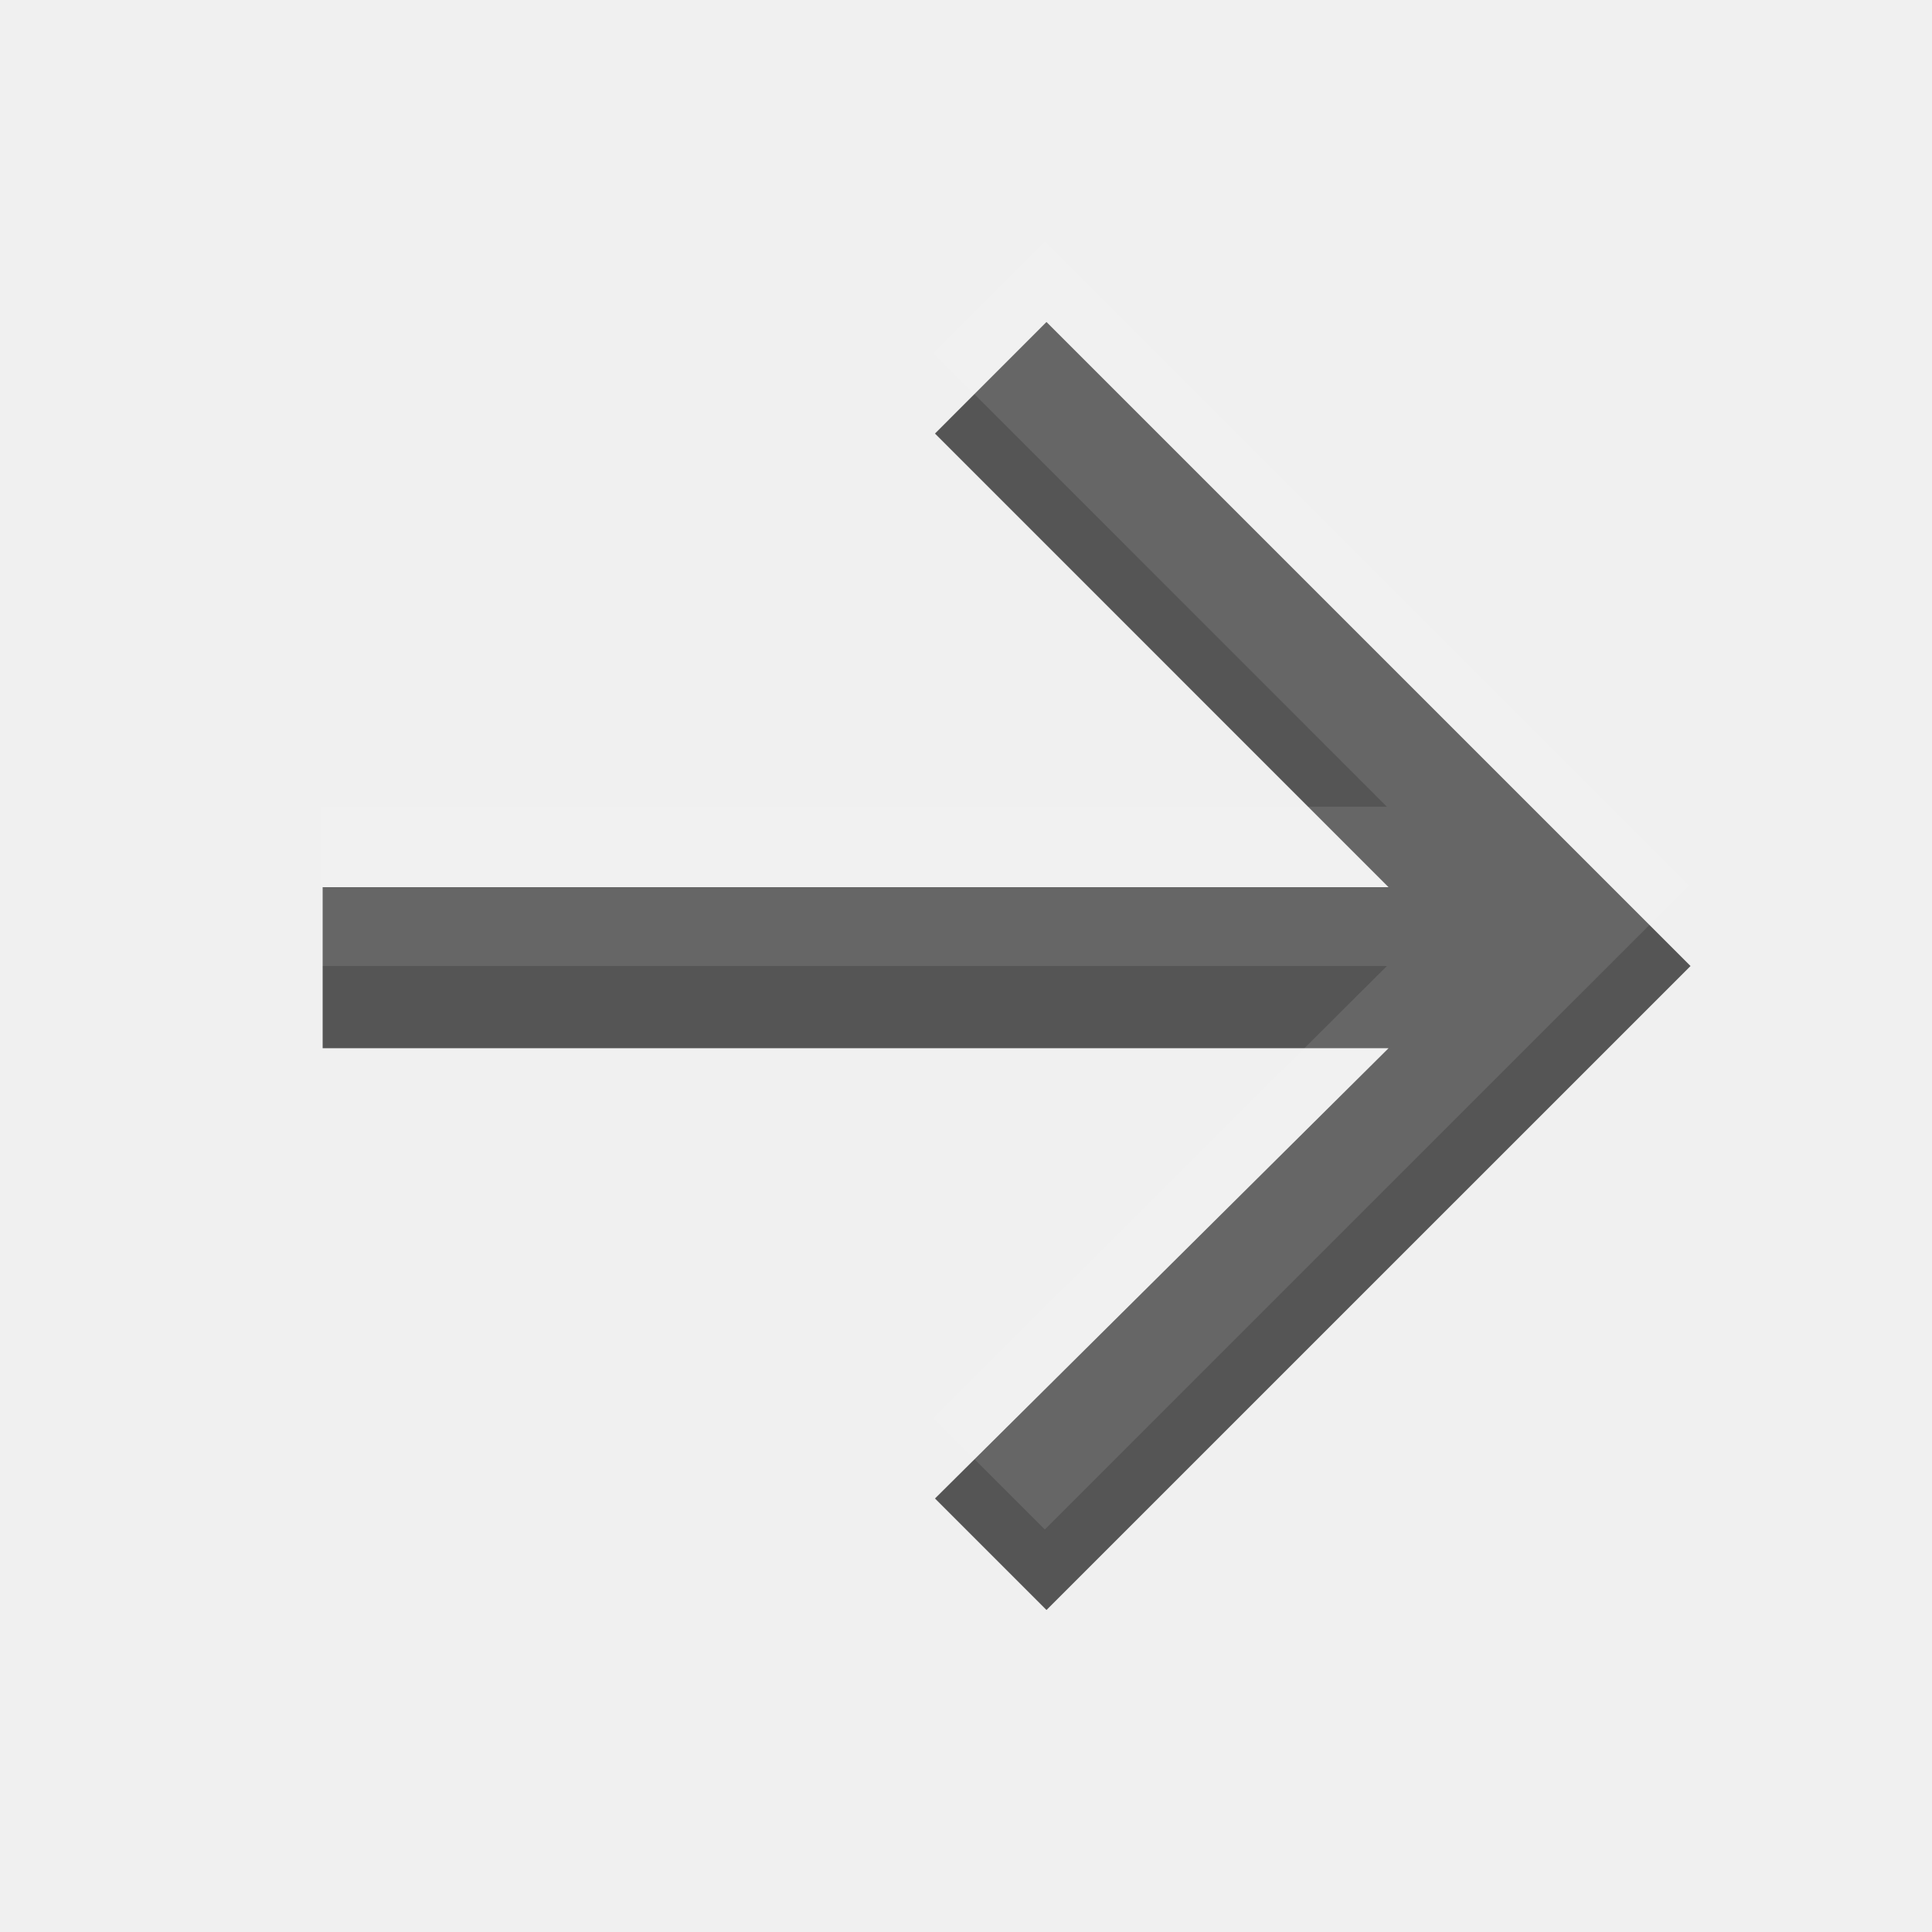
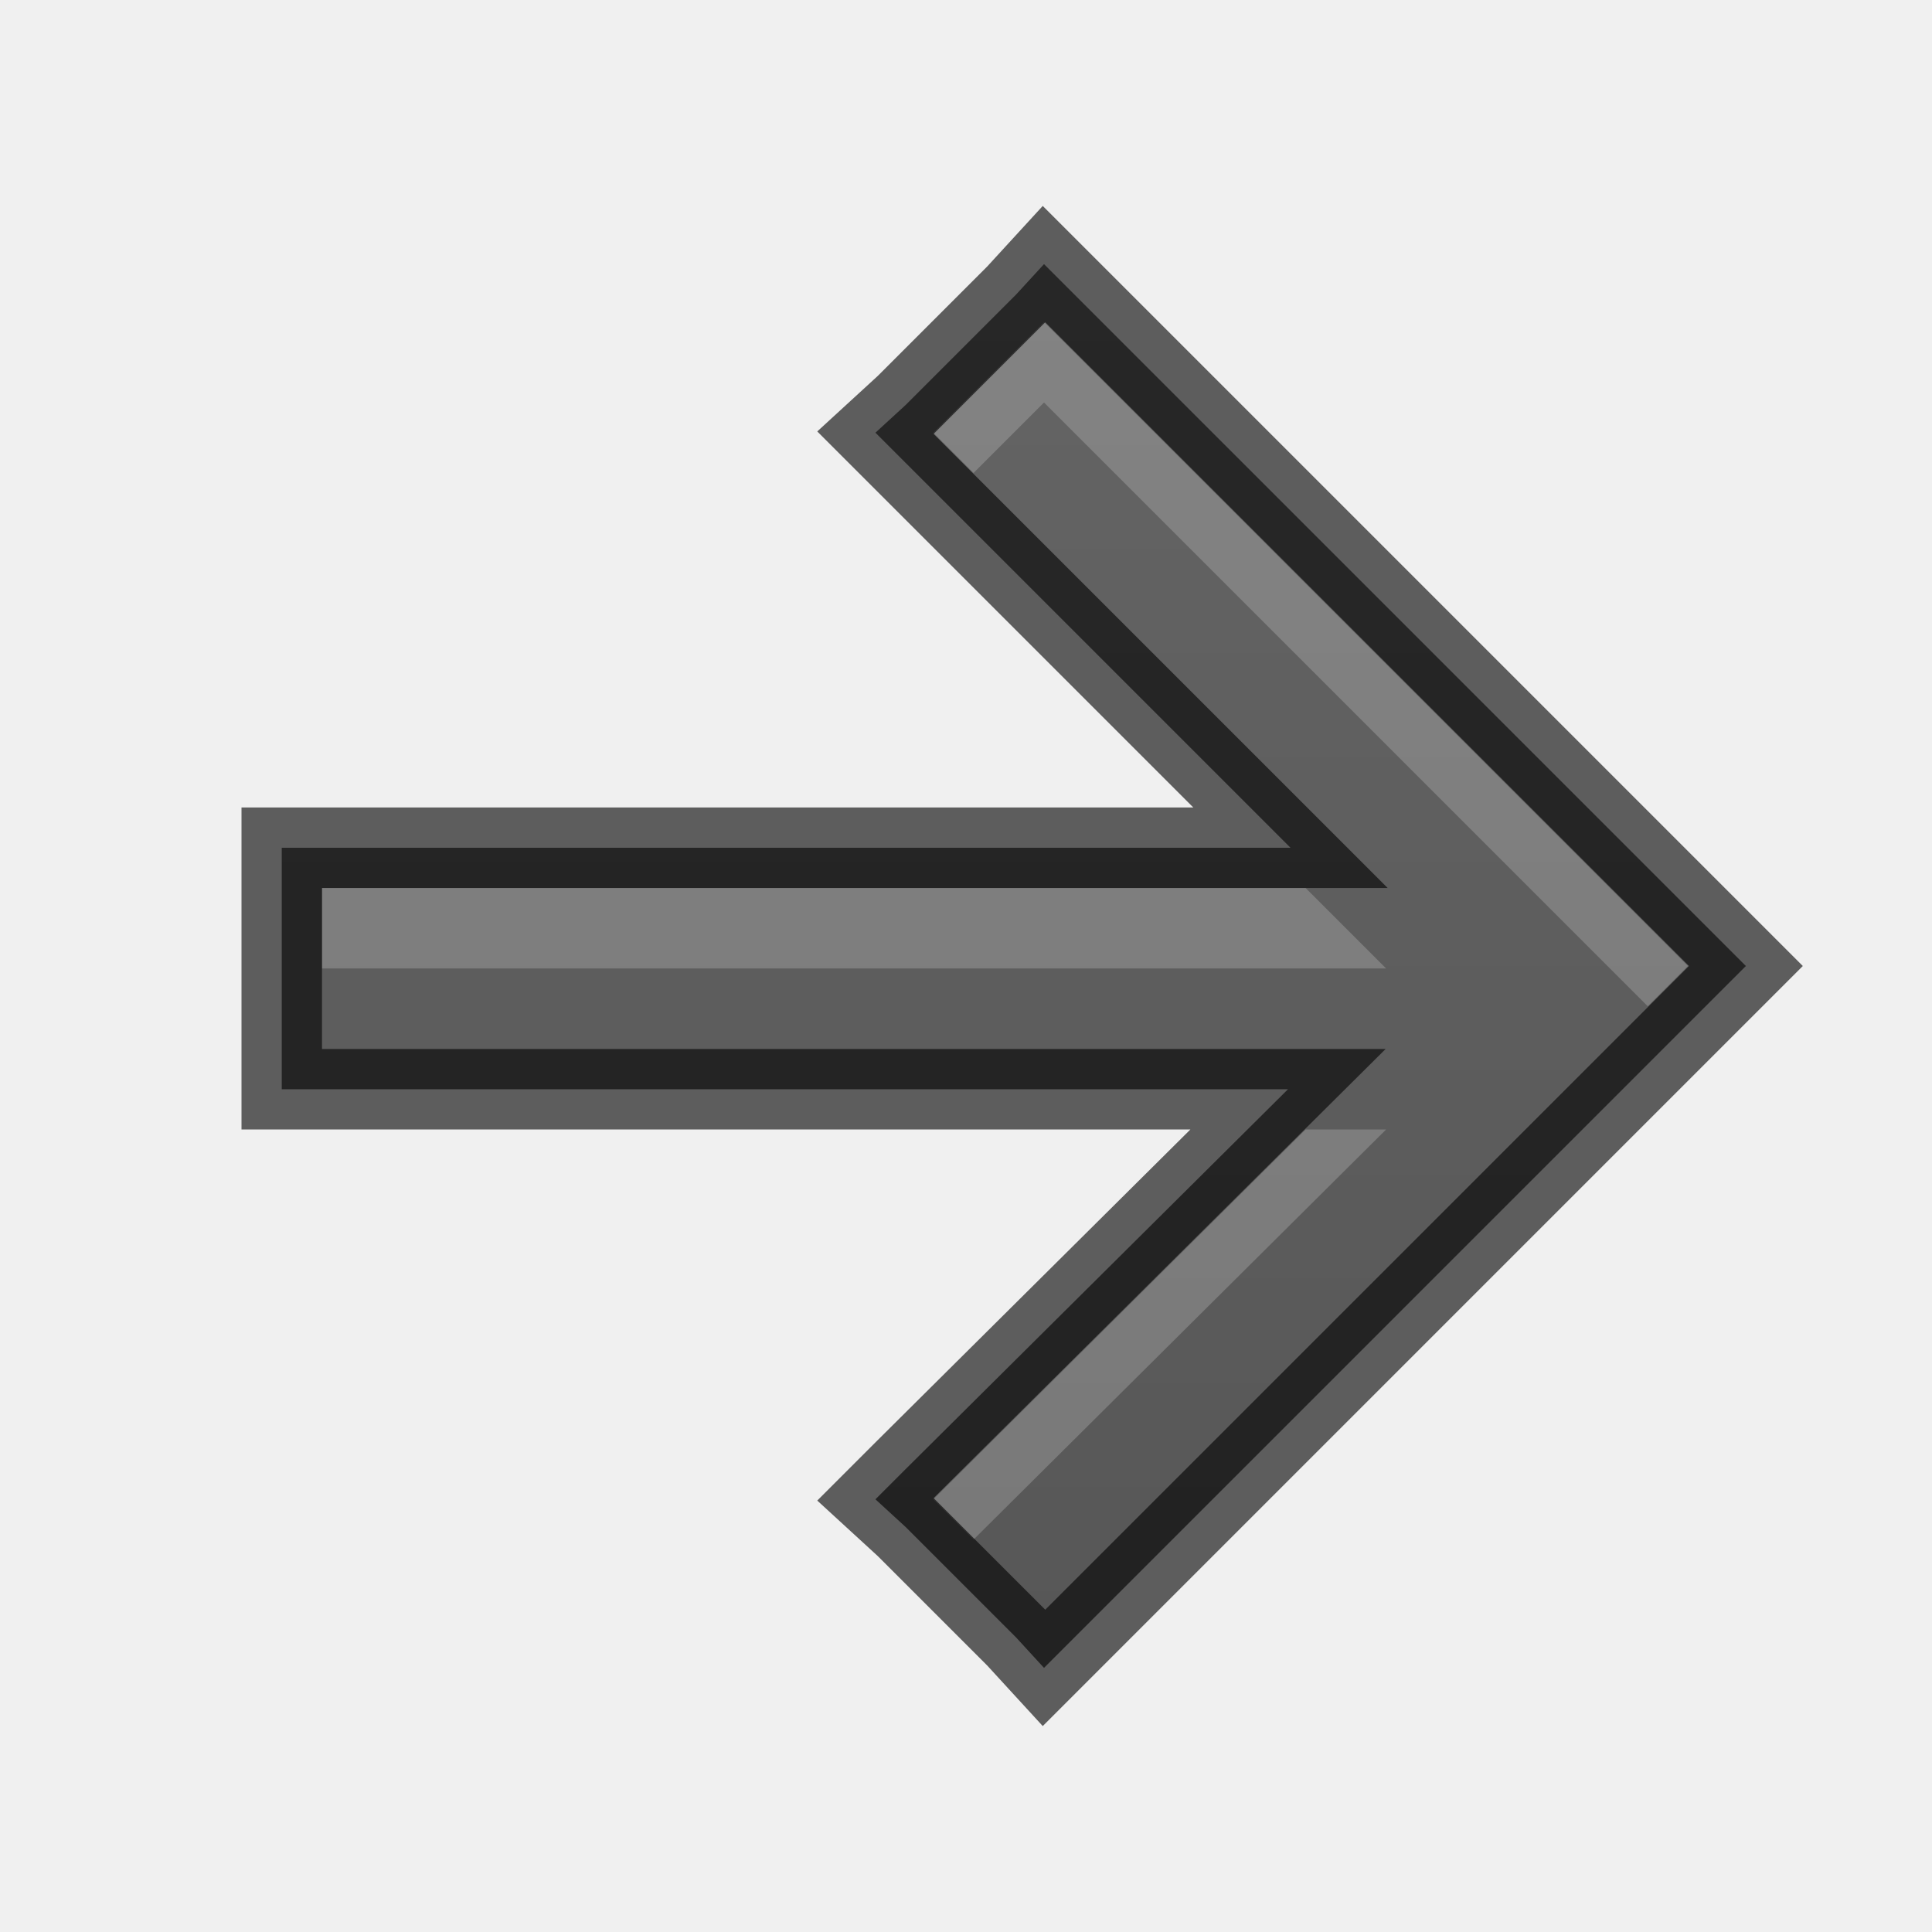
- <svg xmlns="http://www.w3.org/2000/svg" width="24" height="24" id="svg3495" version="1.1">
-   <defs id="defs3497" />
-   <g id="layer1" transform="translate(1,-25)">
-     <g id="g4629" transform="matrix(-0.5,0,0,-0.5,23.54412,49.02102)">
+ <svg xmlns="http://www.w3.org/2000/svg" xmlns:xlink="http://www.w3.org/1999/xlink" width="24" height="24" id="svg3495" version="1.1">
+   <defs id="defs3497">
+     <linearGradient xlink:href="#linearGradient3821" id="linearGradient2997" gradientUnits="userSpaceOnUse" x1="12" y1="22" x2="12" y2="-2" gradientTransform="translate(0,26)" />
+     <linearGradient id="linearGradient3821">
+       <stop style="stop-color:#555555;stop-opacity:1;" offset="0" id="stop3823" />
+       <stop style="stop-color:#666666;stop-opacity:1;" offset="1" id="stop3825" />
+     </linearGradient>
+     <linearGradient xlink:href="#linearGradient3821" id="linearGradient3809" x1="10" y1="22" x2="10" y2="0" gradientUnits="userSpaceOnUse" gradientTransform="translate(1,25)" />
+   </defs>
+   <g id="layer1" transform="translate(0,-24)">
+     <g id="g4629" transform="matrix(-0.5,0,0,-0.5,24.52565,48.02102)">
      <g transform="matrix(1.511359,0,0,-1.511359,23.00855,40)" id="g4767">
        <path id="path4769" style="fill:#555555;fill-opacity:1;fill-rule:nonzero;stroke:none" d="m 0.053,-0.028 1.833,1.834 -7.456,7.457 17.522,0 -2.74e-4,2.647 -17.522,0 7.456,7.402 -1.833,1.833 -10.587,-10.586 z" />
+         <path d="m 0.053,-0.028 1.833,1.834 -7.456,7.457 17.522,0 -2.74e-4,2.647 -17.522,0 7.456,7.402 -1.833,1.833 -10.587,-10.586 z" style="fill:#555555;fill-opacity:1;fill-rule:nonzero;stroke:none" id="path3784" />
      </g>
    </g>
-     <g transform="matrix(-0.5,0,0,-0.5,23.01921,48)" id="g4634" style="opacity:0.1;fill:#ffffff;fill-opacity:1">
-       <g id="g4636" transform="matrix(1.511359,0,0,-1.511359,23.00855,40)" style="fill:#ffffff;fill-opacity:1">
-         <path d="m -0.614,0 1.833,1.834 -7.456,7.457 17.522,0 -2.74e-4,2.619 -17.522,0 L 1.219,19.34 -0.614,21.173 -11.201,10.587 z" style="fill:#ffffff;fill-opacity:1;fill-rule:nonzero;stroke:none" id="path4638" />
+     <path style="font-size:medium;font-style:normal;font-variant:normal;font-weight:normal;font-stretch:normal;text-indent:0;text-align:start;text-decoration:none;line-height:normal;letter-spacing:normal;word-spacing:normal;text-transform:none;direction:ltr;block-progression:tb;writing-mode:lr-tb;text-anchor:start;baseline-shift:baseline;color:#000000;fill:url(#linearGradient3809);fill-opacity:1;stroke:none;stroke-width:1;marker:none;visibility:visible;display:inline;overflow:visible;enable-background:accumulate;font-family:Sans;-inkscape-font-specification:Sans" d="m 12.969,27.281 0.375,0.375 8,8 L 21.688,36 l -0.344,0.344 -8,8 -0.375,0.375 -0.344,-0.375 -1.375,-1.375 L 10.875,42.625 11.25,42.25 16,37.531 l -12,0 -0.5,0 0,-0.5 0,-2 0,-0.5 0.5,0 12.031,0 L 11.25,29.75 l -0.375,-0.375 0.375,-0.344 1.375,-1.375 0.344,-0.375 z" id="path3014" />
+     <g transform="matrix(-0.5,0,0,-0.5,24.52565,48.02102)" id="g3794" style="fill:#ffffff;fill-opacity:1">
+       <g id="g3796" transform="matrix(1.511359,0,0,-1.511359,23.00855,40)" style="fill:#ffffff;fill-opacity:1">
+         <path style="opacity:0.2;fill:#ffffff;fill-opacity:1;fill-rule:nonzero;stroke:none" d="M 10,3 2,11 2.5,11.5 10,4 l 0.875,0.875 0.5,-0.5 L 10,3 z m -3.25,7.031 -1,1 13.219,0 0,-1 -12.219,0 z m -1,3 5.125,5.094 0.5,-0.5 -4.625,-4.594 -1,0 z" transform="matrix(1.323312,0,0,1.323312,-13.16349,-3.99775)" id="path3798" />
      </g>
    </g>
+     <path id="path3821" d="m 12.969,27.281 0.375,0.375 8,8 L 21.688,36 l -0.344,0.344 -8,8 -0.375,0.375 -0.344,-0.375 -1.375,-1.375 L 10.875,42.625 11.25,42.25 16,37.531 l -12,0 -0.5,0 0,-0.5 0,-2 0,-0.5 0.5,0 12.031,0 L 11.25,29.75 l -0.375,-0.375 0.375,-0.344 1.375,-1.375 0.344,-0.375 z" style="font-size:medium;font-style:normal;font-variant:normal;font-weight:normal;font-stretch:normal;text-indent:0;text-align:start;text-decoration:none;line-height:normal;letter-spacing:normal;word-spacing:normal;text-transform:none;direction:ltr;block-progression:tb;writing-mode:lr-tb;text-anchor:start;baseline-shift:baseline;opacity:0.61;color:#000000;fill:none;stroke:#000000;stroke-width:1;stroke-opacity:1;marker:none;visibility:visible;display:inline;overflow:visible;enable-background:accumulate;font-family:Sans;-inkscape-font-specification:Sans" />
  </g>
</svg>
